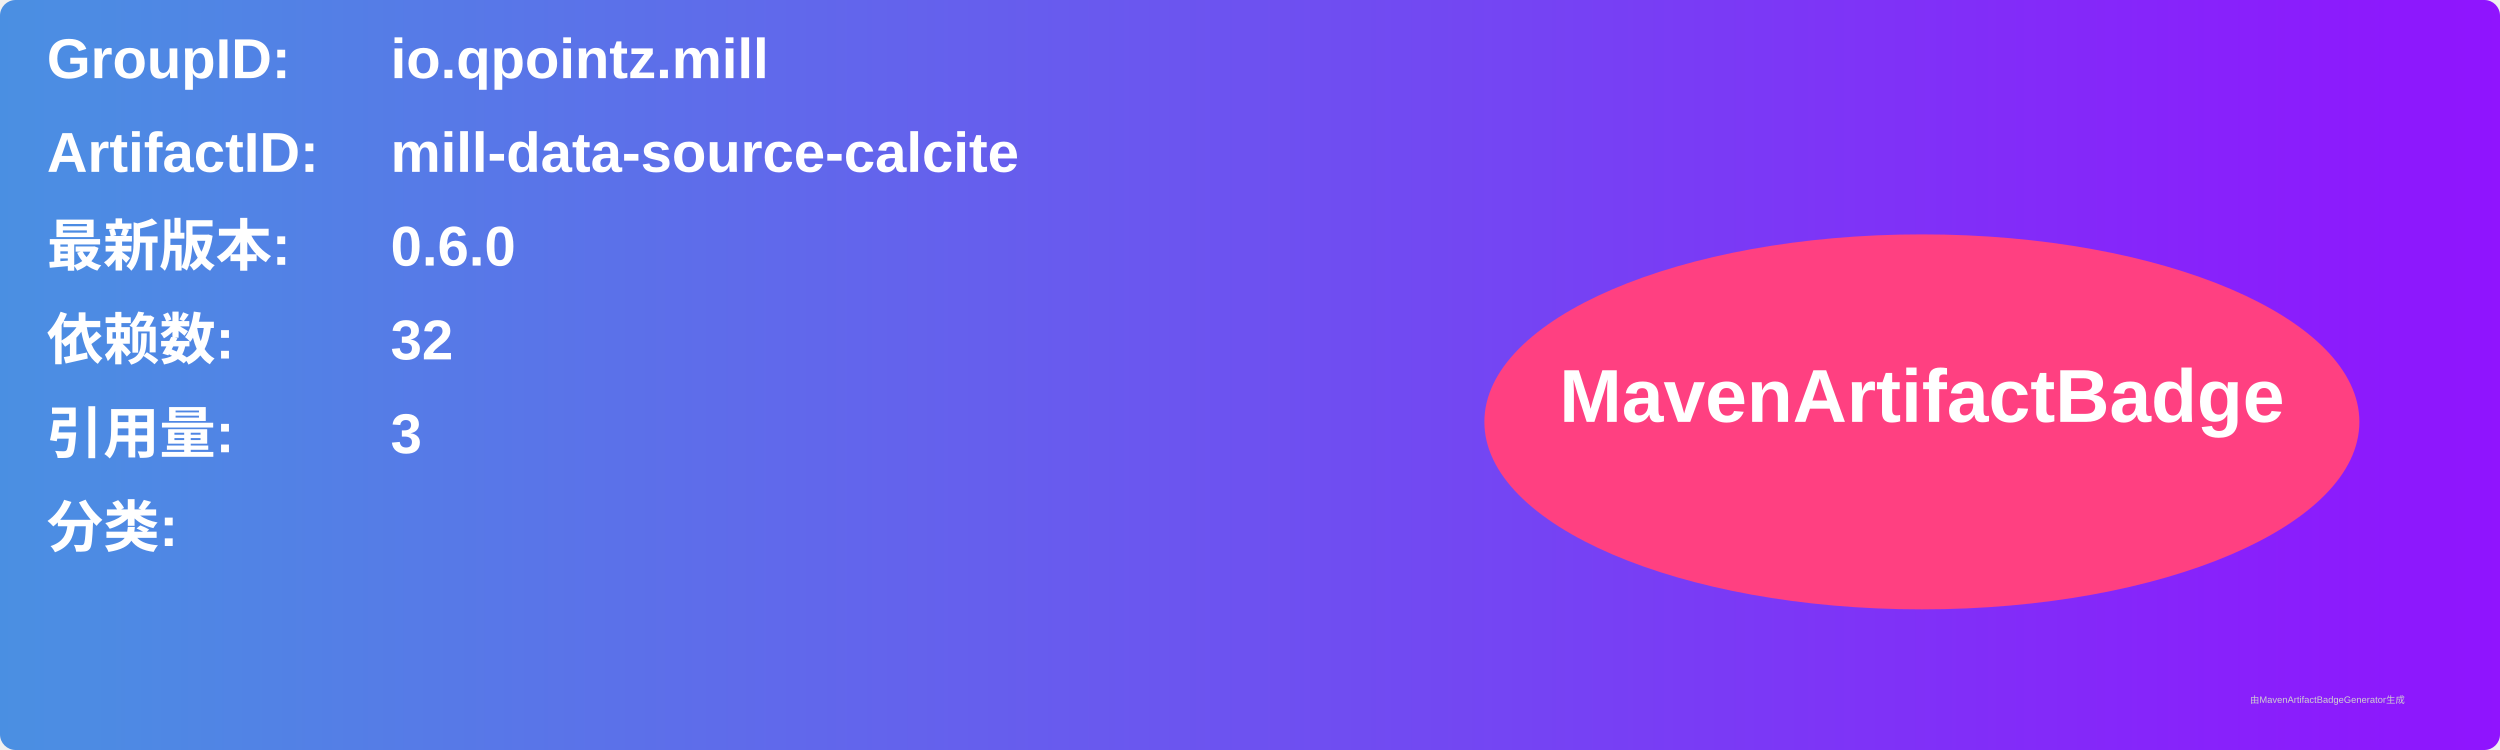
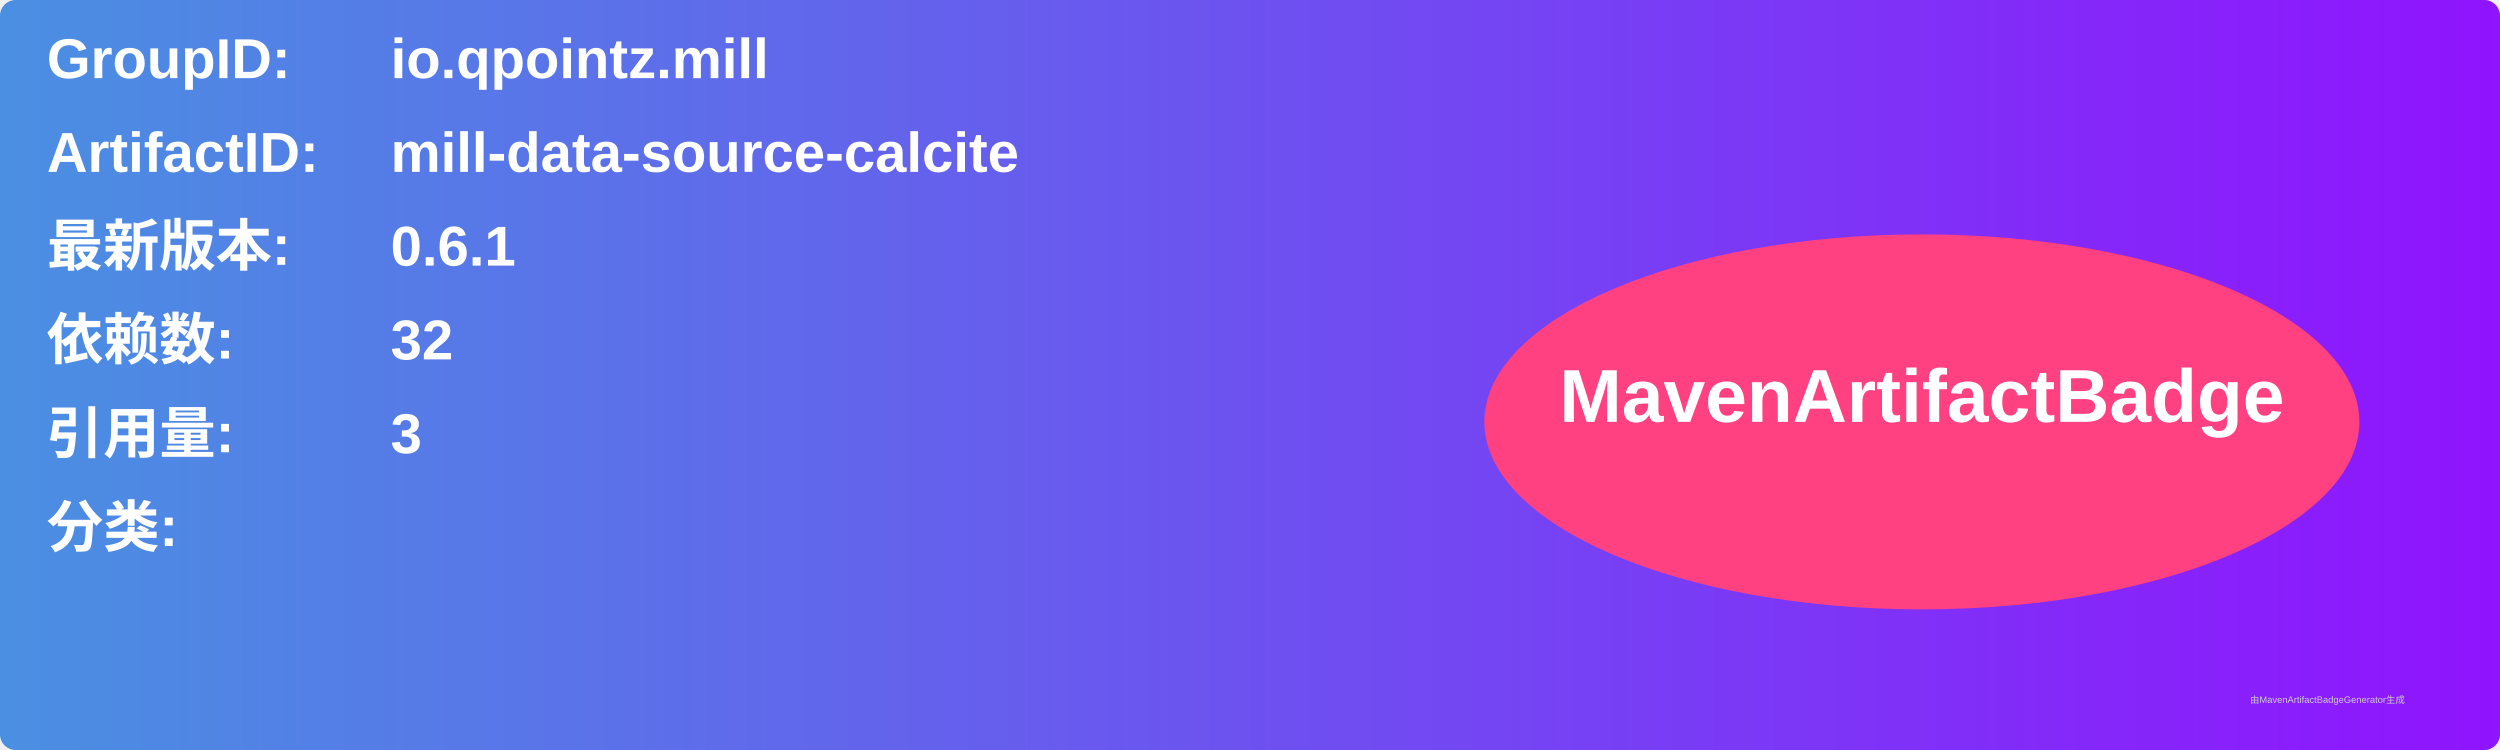
<svg xmlns="http://www.w3.org/2000/svg" width="800" height="240" viewBox="0 0 800 240">
  <linearGradient id="grad" x1="0%" y1="0%" x2="100%" y2="0%">
    <stop offset="0%" stop-color="#4a90e2" />
    <stop offset="100%" stop-color="#9013fe" />
  </linearGradient>
  <rect width="100%" height="100%" rx="5" ry="5" fill="url(#grad)" />
  <g transform="translate(15, 15)">
    <text x="0" y="10" font-family="Arial" font-size="18" fill="white" font-weight="bold" width="260">GroupID:</text>
    <text x="110" y="10" font-family="Arial" font-size="18" fill="white" font-weight="bold" width="460">io.qpointz.mill</text>
    <text x="0" y="40" font-family="Arial" font-size="18" fill="white" font-weight="bold" width="260">ArtifactID:</text>
    <text x="110" y="40" font-family="Arial" font-size="18" fill="white" font-weight="bold" width="460">mill-data-source-calcite</text>
    <text x="0" y="70" font-family="Arial" font-size="18" fill="white" font-weight="bold">最新版本:</text>
    <text x="110" y="70" font-family="Arial" font-size="18" fill="white" font-weight="bold">
-       <tspan font-weight="bold">0.6.0</tspan>
+       <tspan font-weight="bold">0.6.1</tspan>
    </text>
    <text x="0" y="100" font-family="Arial" font-size="18" fill="white" font-weight="bold">依赖数: </text>
    <text x="110" y="100" font-family="Arial" font-size="18" fill="white">
      <tspan font-weight="bold">32</tspan>
    </text>
    <text x="0" y="130" font-family="Arial" font-size="18" fill="white" font-weight="bold">引用量: </text>
    <text x="110" y="130" font-family="Arial" font-size="18" fill="white">
      <tspan font-weight="bold">3</tspan>
    </text>
    <text x="0" y="160" font-family="Arial" font-size="18" fill="white" font-weight="bold">分类:</text>
    <text x="10" y="190" font-family="Arial" font-size="10" fill="white">
      <tspan font-weight="bold" />
    </text>
    <ellipse cx="600" cy="120" rx="140" ry="60" fill="#ff4081" />
    <text x="600" y="120" text-anchor="middle" font-family="Arial" font-size="24" fill="white" font-weight="bold">MavenArtifactBadge</text>
  </g>
  <text x="720" y="225" font-family="Arial" font-size="3" fill="#d0d0d0">由MavenArtifactBadgeGenerator生成</text>
</svg>
